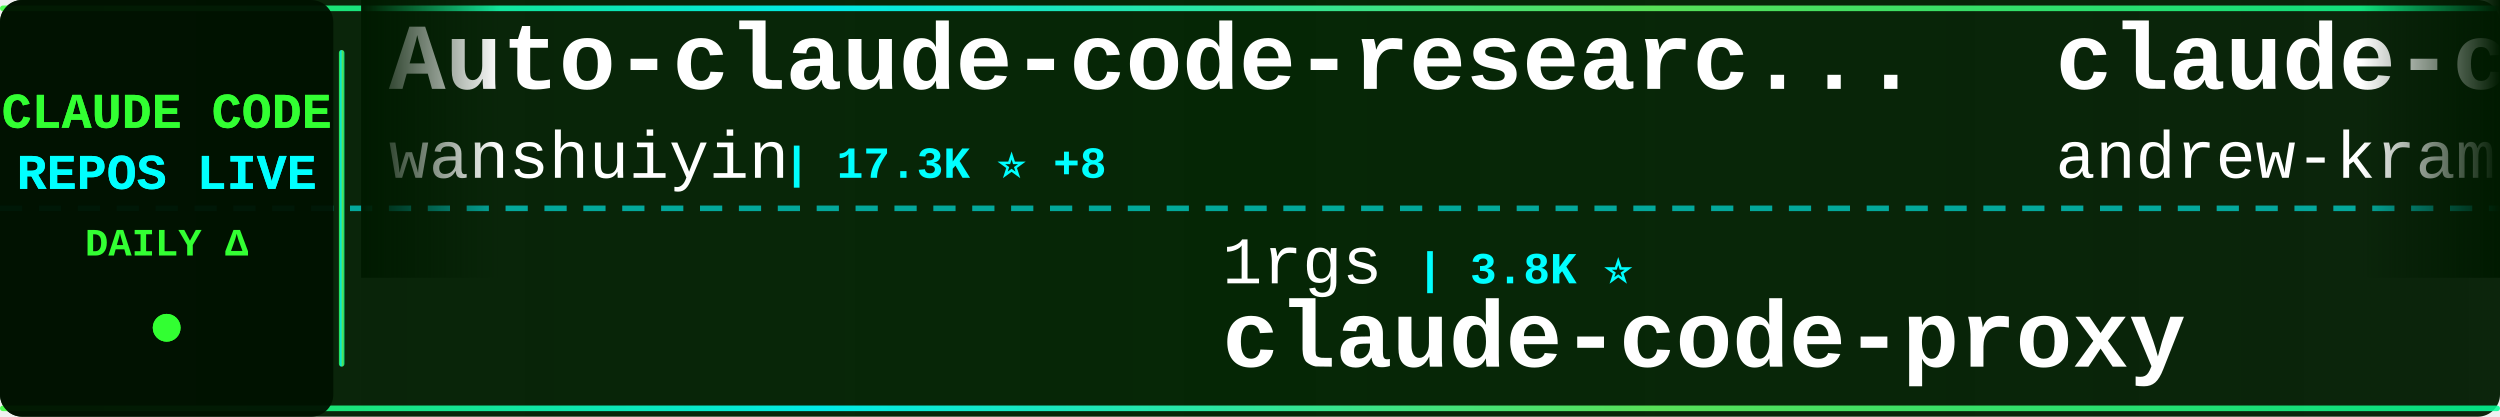
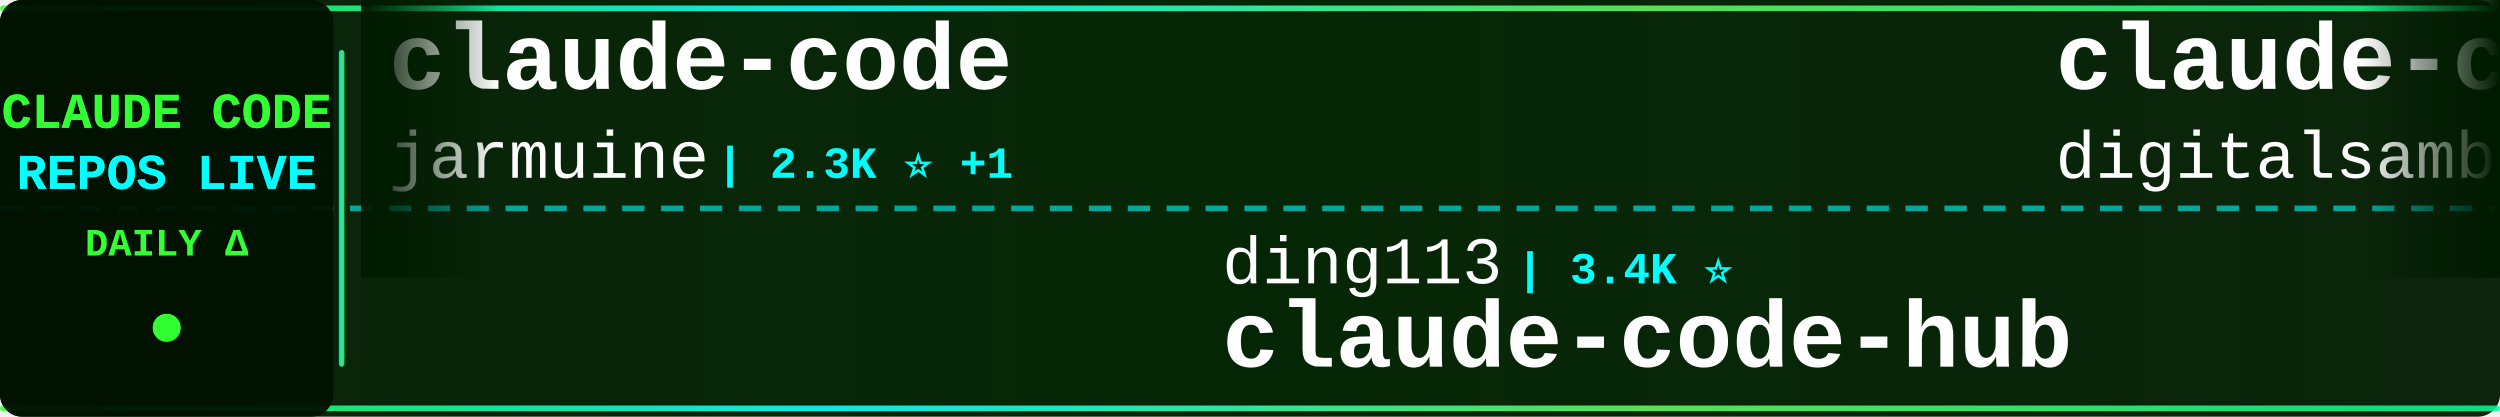
<svg xmlns="http://www.w3.org/2000/svg" width="900" height="150">
  <defs>
    <linearGradient id="tickerBg" x1="0%" y1="0%" x2="100%" y2="0%">
      <stop offset="0%" style="stop-color:#001a00;stop-opacity:0.95" />
      <stop offset="50%" style="stop-color:#002200;stop-opacity:0.98" />
      <stop offset="100%" style="stop-color:#001a00;stop-opacity:0.95" />
    </linearGradient>
    <linearGradient id="borderGrad" x1="0%" y1="0%" x2="100%" y2="0%">
      <stop offset="0%" style="stop-color:#33ff33;stop-opacity:0.85">
        <animate attributeName="stop-opacity" values="0.85;1;0.85" dur="2s" repeatCount="indefinite" />
      </stop>
      <stop offset="33%" style="stop-color:#00ffff;stop-opacity:0.9">
        <animate attributeName="stop-opacity" values="0.9;1;0.9" dur="2.2s" repeatCount="indefinite" />
      </stop>
      <stop offset="66%" style="stop-color:#66ff66;stop-opacity:0.85">
        <animate attributeName="stop-opacity" values="0.85;1;0.85" dur="1.8s" repeatCount="indefinite" />
      </stop>
      <stop offset="100%" style="stop-color:#00ff99;stop-opacity:0.85">
        <animate attributeName="stop-opacity" values="0.85;1;0.85" dur="2s" repeatCount="indefinite" />
      </stop>
    </linearGradient>
    <filter id="textGlow">
      <feGaussianBlur stdDeviation="0.1" result="coloredBlur" />
      <feMerge>
        <feMergeNode in="coloredBlur" />
        <feMergeNode in="SourceGraphic" />
      </feMerge>
    </filter>
    <filter id="metricGlow">
      <feGaussianBlur stdDeviation="0.2" result="coloredBlur" />
      <feMerge>
        <feMergeNode in="coloredBlur" />
        <feMergeNode in="SourceGraphic" />
      </feMerge>
    </filter>
    <linearGradient id="leftFade" x1="0%" y1="0%" x2="100%" y2="0%">
      <stop offset="0%" style="stop-color:#001a00;stop-opacity:1" />
      <stop offset="100%" style="stop-color:#001a00;stop-opacity:0" />
    </linearGradient>
    <linearGradient id="rightFade" x1="0%" y1="0%" x2="100%" y2="0%">
      <stop offset="0%" style="stop-color:#001a00;stop-opacity:0" />
      <stop offset="100%" style="stop-color:#001a00;stop-opacity:1" />
    </linearGradient>
  </defs>
  <rect width="900" height="150" fill="url(#tickerBg)" rx="8" />
  <rect x="0" y="2" width="900" height="2" fill="url(#borderGrad)" rx="1" />
  <rect x="0" y="146" width="900" height="2" fill="url(#borderGrad)" rx="1" />
  <line x1="0" y1="75" x2="900" y2="75" stroke="#00ffff" stroke-width="2" stroke-dasharray="8 6" opacity="0.6" />
  <rect x="0" y="0" width="120" height="150" fill="#001100" opacity="0.95" rx="8" />
  <text x="60" y="46" font-family="'Courier New', monospace" font-size="18" font-weight="bold" fill="#33ff33" text-anchor="middle" filter="url(#textGlow)">
    CLAUDE CODE
  </text>
  <text x="60" y="68" font-family="'Courier New', monospace" font-size="18" font-weight="bold" fill="#00ffff" text-anchor="middle" filter="url(#textGlow)">
    REPOS LIVE
  </text>
  <text x="60" y="92" font-family="'Courier New', monospace" font-size="14" font-weight="bold" fill="#33ff33" text-anchor="middle">
    DAILY Δ
  </text>
  <circle cx="60" cy="118" r="5" fill="#33ff33" filter="url(#metricGlow)">
    <animate attributeName="r" values="4;6;4" dur="1.5s" repeatCount="indefinite" />
    <animate attributeName="opacity" values="0.6;1;0.6" dur="1.5s" repeatCount="indefinite" />
  </circle>
  <rect x="122" y="18" width="2" height="114" fill="url(#borderGrad)" rx="1" />
  <clipPath id="tickerClip">
    <rect x="130" y="0" width="770" height="150" />
  </clipPath>
  <g clip-path="url(#tickerClip)">
    <g id="tickerItems">
      <animateTransform attributeName="transform" attributeType="XML" type="translate" from="0 0" to="-3000 0" dur="54s" repeatCount="indefinite" />
      <g transform="translate(0, 0)">
-         <text x="140" y="32" font-family="'Courier New', monospace" font-size="34" font-weight="bold" fill="#ffffff">Auto-claude-code-researc...</text>
-         <text x="140" y="64" font-family="'Courier New', monospace" font-size="24" font-weight="normal" fill="#ffffff" opacity="1.0">wanshuiyin</text>
-         <text x="282" y="64" font-family="'Courier New', monospace" font-size="16" font-weight="bold" fill="#00ffff"> | 17.3K ⭐ +8</text>
+         <text x="140" y="32" font-family="'Courier New', monospace" font-size="34" font-weight="bold" fill="#ffffff">claude-code</text>
+         <text x="140" y="64" font-family="'Courier New', monospace" font-size="24" font-weight="normal" fill="#ffffff" opacity="1.0">jarmuine</text>
+         <text x="258" y="64" font-family="'Courier New', monospace" font-size="16" font-weight="bold" fill="#00ffff"> | 2.3K ⭐ +1</text>
      </g>
      <g transform="translate(300, 0)">
-         <text x="140" y="102" font-family="'Courier New', monospace" font-size="24" font-weight="normal" fill="#ffffff" opacity="1.0">1rgs</text>
-         <text x="210" y="102" font-family="'Courier New', monospace" font-size="16" font-weight="bold" fill="#00ffff"> | 3.8K ⭐</text>
-         <text x="140" y="132" font-family="'Courier New', monospace" font-size="34" font-weight="bold" fill="#ffffff">claude-code-proxy</text>
+         <text x="140" y="102" font-family="'Courier New', monospace" font-size="24" font-weight="normal" fill="#ffffff" opacity="1.0">ding113</text>
+         <text x="246" y="102" font-family="'Courier New', monospace" font-size="16" font-weight="bold" fill="#00ffff"> | 3.4K ⭐</text>
+         <text x="140" y="132" font-family="'Courier New', monospace" font-size="34" font-weight="bold" fill="#ffffff">claude-code-hub</text>
      </g>
      <g transform="translate(600, 0)">
-         <text x="140" y="32" font-family="'Courier New', monospace" font-size="34" font-weight="bold" fill="#ffffff">claude-code-source-build</text>
-         <text x="140" y="64" font-family="'Courier New', monospace" font-size="24" font-weight="normal" fill="#ffffff" opacity="1.0">andrew-kramer-inno</text>
-         <text x="378" y="64" font-family="'Courier New', monospace" font-size="16" font-weight="bold" fill="#00ffff"> | 593 ⭐</text>
+         <text x="140" y="32" font-family="'Courier New', monospace" font-size="34" font-weight="bold" fill="#ffffff">claude-code-video-toolki...</text>
+         <text x="140" y="64" font-family="'Courier New', monospace" font-size="24" font-weight="normal" fill="#ffffff" opacity="1.0">digitalsamba</text>
+         <text x="306" y="64" font-family="'Courier New', monospace" font-size="16" font-weight="bold" fill="#00ffff"> | 2.2K ⭐</text>
      </g>
      <g transform="translate(900, 0)">
-         <text x="140" y="102" font-family="'Courier New', monospace" font-size="24" font-weight="normal" fill="#ffffff" opacity="1.0">huangserva</text>
-         <text x="282" y="102" font-family="'Courier New', monospace" font-size="16" font-weight="bold" fill="#00ffff"> | 630 ⭐</text>
-         <text x="140" y="132" font-family="'Courier New', monospace" font-size="34" font-weight="bold" fill="#ffffff">claude-code-cli</text>
+         <text x="140" y="102" font-family="'Courier New', monospace" font-size="24" font-weight="normal" fill="#ffffff" opacity="1.0">AprilNEA</text>
+         <text x="258" y="102" font-family="'Courier New', monospace" font-size="16" font-weight="bold" fill="#00ffff"> | 394 ⭐</text>
+         <text x="140" y="132" font-family="'Courier New', monospace" font-size="34" font-weight="bold" fill="#ffffff">claude-code-source</text>
      </g>
      <g transform="translate(1200, 0)">
-         <text x="140" y="32" font-family="'Courier New', monospace" font-size="34" font-weight="bold" fill="#ffffff">claude-code-rev</text>
-         <text x="140" y="64" font-family="'Courier New', monospace" font-size="24" font-weight="normal" fill="#ffffff" opacity="1.0">oboard</text>
-         <text x="234" y="64" font-family="'Courier New', monospace" font-size="16" font-weight="bold" fill="#00ffff"> | 3.3K ⭐</text>
+         <text x="140" y="32" font-family="'Courier New', monospace" font-size="34" font-weight="bold" fill="#ffffff">claude-code-system-promp...</text>
+         <text x="140" y="64" font-family="'Courier New', monospace" font-size="24" font-weight="normal" fill="#ffffff" opacity="1.0">Piebald-AI</text>
+         <text x="282" y="64" font-family="'Courier New', monospace" font-size="16" font-weight="bold" fill="#00ffff"> | 12.9K ⭐ +2</text>
      </g>
      <g transform="translate(1500, 0)">
-         <text x="140" y="102" font-family="'Courier New', monospace" font-size="24" font-weight="normal" fill="#ffffff" opacity="1.0">fuergaosi233</text>
-         <text x="306" y="102" font-family="'Courier New', monospace" font-size="16" font-weight="bold" fill="#00ffff"> | 2.8K ⭐</text>
-         <text x="140" y="132" font-family="'Courier New', monospace" font-size="34" font-weight="bold" fill="#ffffff">claude-code-proxy</text>
+         <text x="140" y="102" font-family="'Courier New', monospace" font-size="24" font-weight="normal" fill="#ffffff" opacity="1.0">VineeTagarwaL-code</text>
+         <text x="378" y="102" font-family="'Courier New', monospace" font-size="16" font-weight="bold" fill="#00ffff"> | 273 ⭐</text>
+         <text x="140" y="132" font-family="'Courier New', monospace" font-size="34" font-weight="bold" fill="#ffffff">claude-code</text>
      </g>
      <g transform="translate(1800, 0)">
-         <text x="140" y="32" font-family="'Courier New', monospace" font-size="34" font-weight="bold" fill="#ffffff">claude-code</text>
-         <text x="140" y="64" font-family="'Courier New', monospace" font-size="24" font-weight="normal" fill="#ffffff" opacity="1.0">Onewon</text>
-         <text x="234" y="64" font-family="'Courier New', monospace" font-size="16" font-weight="bold" fill="#00ffff"> | 182 ⭐</text>
+         <text x="140" y="32" font-family="'Courier New', monospace" font-size="34" font-weight="bold" fill="#ffffff">claude-code-tudou</text>
+         <text x="140" y="64" font-family="'Courier New', monospace" font-size="24" font-weight="normal" fill="#ffffff" opacity="1.0">AICoderTudou</text>
+         <text x="306" y="64" font-family="'Courier New', monospace" font-size="16" font-weight="bold" fill="#00ffff"> | 493 ⭐</text>
      </g>
      <g transform="translate(2100, 0)">
-         <text x="140" y="102" font-family="'Courier New', monospace" font-size="24" font-weight="normal" fill="#ffffff" opacity="1.0">ccplugins</text>
-         <text x="270" y="102" font-family="'Courier New', monospace" font-size="16" font-weight="bold" fill="#00ffff"> | 970 ⭐ +1</text>
-         <text x="140" y="132" font-family="'Courier New', monospace" font-size="34" font-weight="bold" fill="#ffffff">awesome-claude-code-plug...</text>
+         <text x="140" y="102" font-family="'Courier New', monospace" font-size="24" font-weight="normal" fill="#ffffff" opacity="1.0">disler</text>
+         <text x="234" y="102" font-family="'Courier New', monospace" font-size="16" font-weight="bold" fill="#00ffff"> | 1.7K ⭐ +1</text>
+         <text x="140" y="132" font-family="'Courier New', monospace" font-size="34" font-weight="bold" fill="#ffffff">pi-vs-claude-code</text>
      </g>
      <g transform="translate(2400, 0)">
-         <text x="140" y="32" font-family="'Courier New', monospace" font-size="34" font-weight="bold" fill="#ffffff">claude-code-router</text>
-         <text x="140" y="64" font-family="'Courier New', monospace" font-size="24" font-weight="normal" fill="#ffffff" opacity="1.0">musistudio</text>
-         <text x="282" y="64" font-family="'Courier New', monospace" font-size="16" font-weight="bold" fill="#00ffff"> | 37.6K ⭐ +1</text>
+         <text x="140" y="32" font-family="'Courier New', monospace" font-size="34" font-weight="bold" fill="#ffffff">claude-code-spec-workflo...</text>
+         <text x="140" y="64" font-family="'Courier New', monospace" font-size="24" font-weight="normal" fill="#ffffff" opacity="1.0">Pimzino</text>
+         <text x="246" y="64" font-family="'Courier New', monospace" font-size="16" font-weight="bold" fill="#00ffff"> | 3.9K ⭐</text>
      </g>
      <g transform="translate(2700, 0)">
-         <text x="140" y="102" font-family="'Courier New', monospace" font-size="24" font-weight="normal" fill="#ffffff" opacity="1.0">chauncygu</text>
-         <text x="270" y="102" font-family="'Courier New', monospace" font-size="16" font-weight="bold" fill="#00ffff"> | 2.8K ⭐</text>
-         <text x="140" y="132" font-family="'Courier New', monospace" font-size="34" font-weight="bold" fill="#ffffff">collection-claude-code-s...</text>
+         <text x="140" y="102" font-family="'Courier New', monospace" font-size="24" font-weight="normal" fill="#ffffff" opacity="1.0">oboard</text>
+         <text x="234" y="102" font-family="'Courier New', monospace" font-size="16" font-weight="bold" fill="#00ffff"> | 3.3K ⭐</text>
+         <text x="140" y="132" font-family="'Courier New', monospace" font-size="34" font-weight="bold" fill="#ffffff">claude-code-rev</text>
      </g>
      <g transform="translate(3000, 0)">
-         <text x="140" y="32" font-family="'Courier New', monospace" font-size="34" font-weight="bold" fill="#ffffff">Auto-claude-code-researc...</text>
-         <text x="140" y="64" font-family="'Courier New', monospace" font-size="24" font-weight="normal" fill="#ffffff" opacity="1.0">wanshuiyin</text>
-         <text x="282" y="64" font-family="'Courier New', monospace" font-size="16" font-weight="bold" fill="#00ffff"> | 17.3K ⭐ +8</text>
+         <text x="140" y="32" font-family="'Courier New', monospace" font-size="34" font-weight="bold" fill="#ffffff">claude-code</text>
+         <text x="140" y="64" font-family="'Courier New', monospace" font-size="24" font-weight="normal" fill="#ffffff" opacity="1.0">jarmuine</text>
+         <text x="258" y="64" font-family="'Courier New', monospace" font-size="16" font-weight="bold" fill="#00ffff"> | 2.3K ⭐ +1</text>
      </g>
      <g transform="translate(3300, 0)">
-         <text x="140" y="102" font-family="'Courier New', monospace" font-size="24" font-weight="normal" fill="#ffffff" opacity="1.0">1rgs</text>
-         <text x="210" y="102" font-family="'Courier New', monospace" font-size="16" font-weight="bold" fill="#00ffff"> | 3.8K ⭐</text>
-         <text x="140" y="132" font-family="'Courier New', monospace" font-size="34" font-weight="bold" fill="#ffffff">claude-code-proxy</text>
+         <text x="140" y="102" font-family="'Courier New', monospace" font-size="24" font-weight="normal" fill="#ffffff" opacity="1.0">ding113</text>
+         <text x="246" y="102" font-family="'Courier New', monospace" font-size="16" font-weight="bold" fill="#00ffff"> | 3.4K ⭐</text>
+         <text x="140" y="132" font-family="'Courier New', monospace" font-size="34" font-weight="bold" fill="#ffffff">claude-code-hub</text>
      </g>
      <g transform="translate(3600, 0)">
-         <text x="140" y="32" font-family="'Courier New', monospace" font-size="34" font-weight="bold" fill="#ffffff">claude-code-source-build</text>
-         <text x="140" y="64" font-family="'Courier New', monospace" font-size="24" font-weight="normal" fill="#ffffff" opacity="1.0">andrew-kramer-inno</text>
-         <text x="378" y="64" font-family="'Courier New', monospace" font-size="16" font-weight="bold" fill="#00ffff"> | 593 ⭐</text>
+         <text x="140" y="32" font-family="'Courier New', monospace" font-size="34" font-weight="bold" fill="#ffffff">claude-code-video-toolki...</text>
+         <text x="140" y="64" font-family="'Courier New', monospace" font-size="24" font-weight="normal" fill="#ffffff" opacity="1.0">digitalsamba</text>
+         <text x="306" y="64" font-family="'Courier New', monospace" font-size="16" font-weight="bold" fill="#00ffff"> | 2.2K ⭐</text>
      </g>
      <g transform="translate(3900, 0)">
-         <text x="140" y="102" font-family="'Courier New', monospace" font-size="24" font-weight="normal" fill="#ffffff" opacity="1.0">huangserva</text>
-         <text x="282" y="102" font-family="'Courier New', monospace" font-size="16" font-weight="bold" fill="#00ffff"> | 630 ⭐</text>
-         <text x="140" y="132" font-family="'Courier New', monospace" font-size="34" font-weight="bold" fill="#ffffff">claude-code-cli</text>
+         <text x="140" y="102" font-family="'Courier New', monospace" font-size="24" font-weight="normal" fill="#ffffff" opacity="1.0">AprilNEA</text>
+         <text x="258" y="102" font-family="'Courier New', monospace" font-size="16" font-weight="bold" fill="#00ffff"> | 394 ⭐</text>
+         <text x="140" y="132" font-family="'Courier New', monospace" font-size="34" font-weight="bold" fill="#ffffff">claude-code-source</text>
      </g>
    </g>
  </g>
  <rect x="130" y="0" width="50" height="100" fill="url(#leftFade)" />
  <rect x="850" y="0" width="50" height="100" fill="url(#rightFade)" />
</svg>
